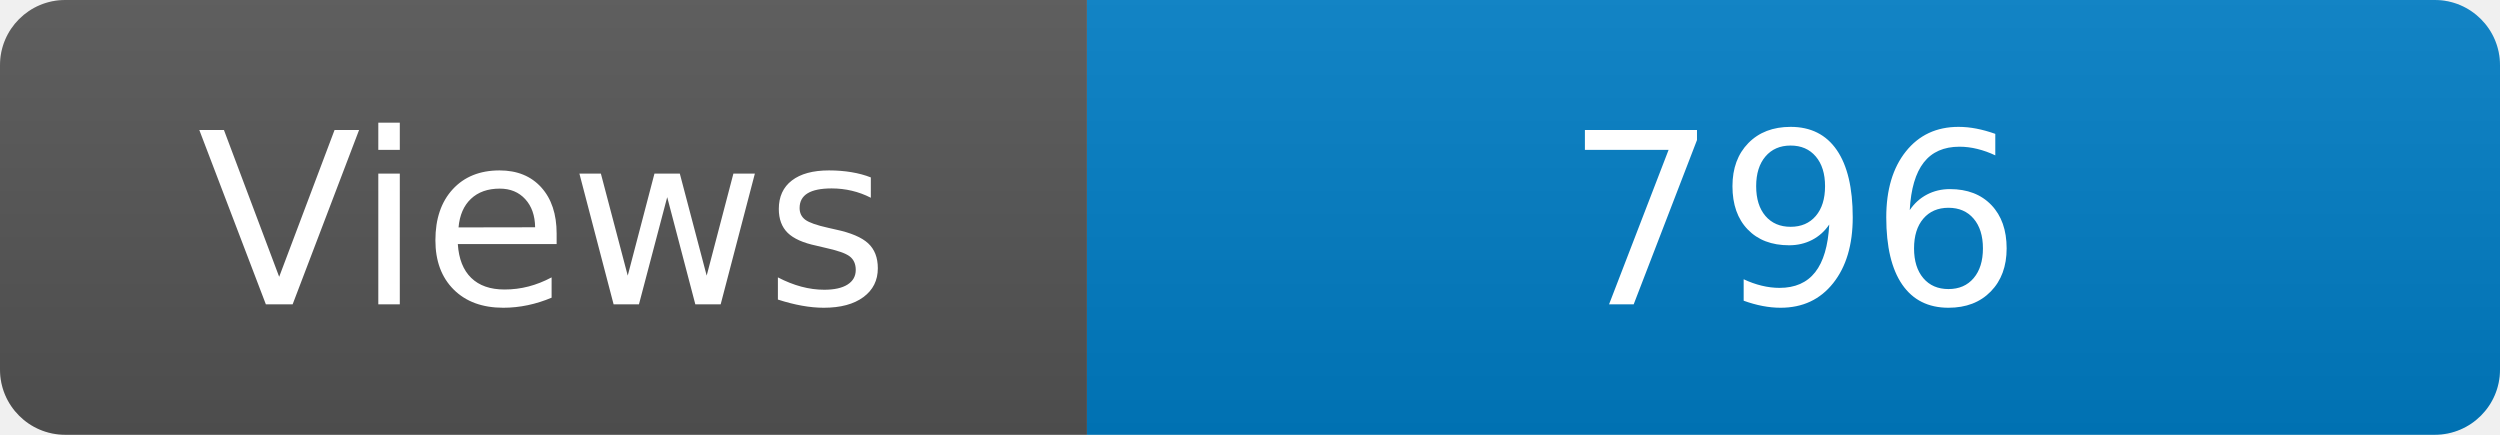
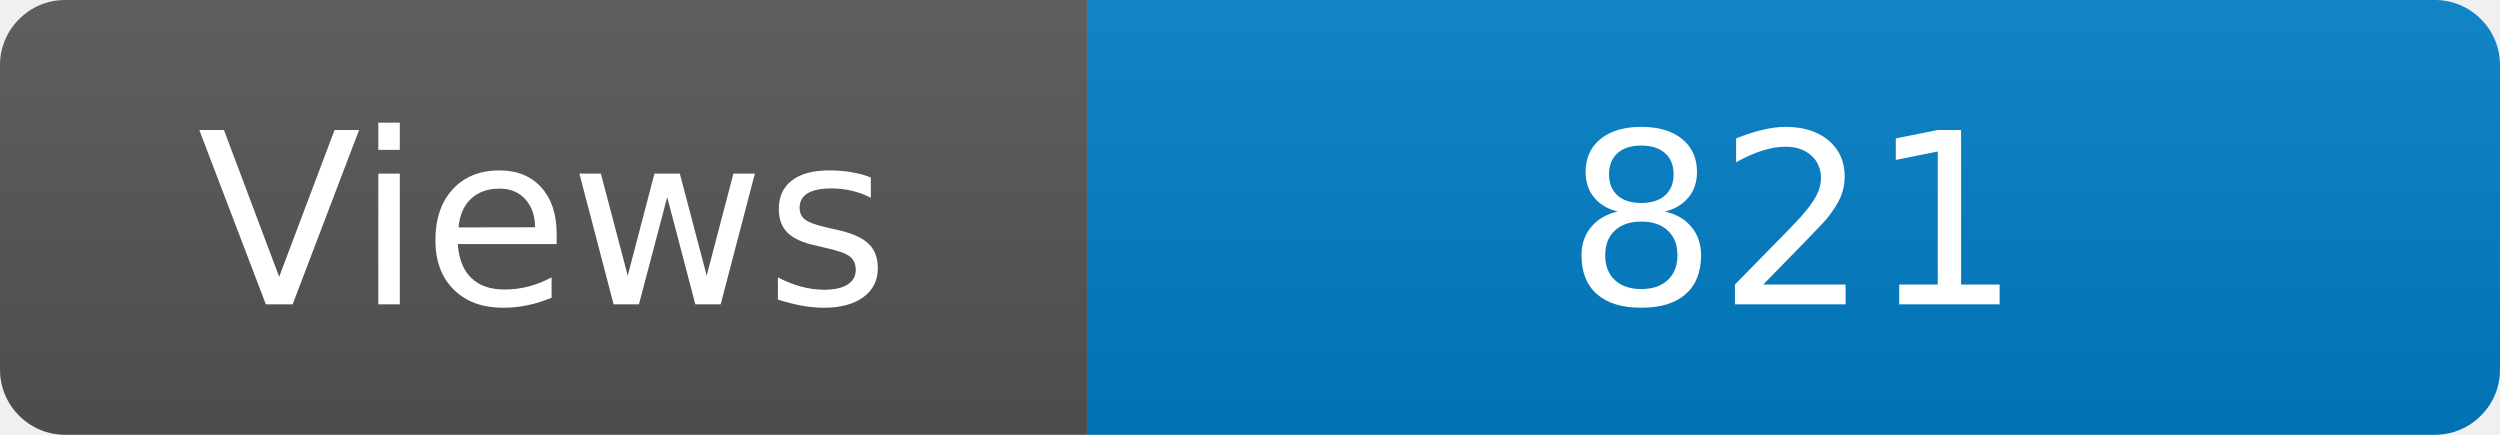
<svg xmlns="http://www.w3.org/2000/svg" width="115" height="20" role="img" aria-label="Maintained?: yes">
  <linearGradient id="s" x2="0" y2="100%">
    <stop offset="0" stop-color="#bbb" stop-opacity=".1" />
    <stop offset="1" stop-opacity=".1" />
  </linearGradient>
  <clipPath id="r">
    <rect width="115" height="20" rx="3" fill="#fff" />
  </clipPath>
  <g clip-path="url(#r)">
    <rect width="50" height="20" fill="#555" />
    <rect x="50" width="160" height="20" fill="#007ec6" />
    <rect width="115" height="20" fill="url(#s)" />
  </g>
  <g fill="#fff" text-anchor="middle" font-family="Verdana,Geneva,DejaVu Sans,sans-serif" font-size="110">
    <text x="250" y="140" transform="scale(.1)" fill="#fff">Views</text>
-     <text x="825" y="140" transform="scale(.1)" fill="#fff">796</text>
+     <text x="825" y="140" transform="scale(.1)" fill="#fff">821</text>
  </g>
</svg>
